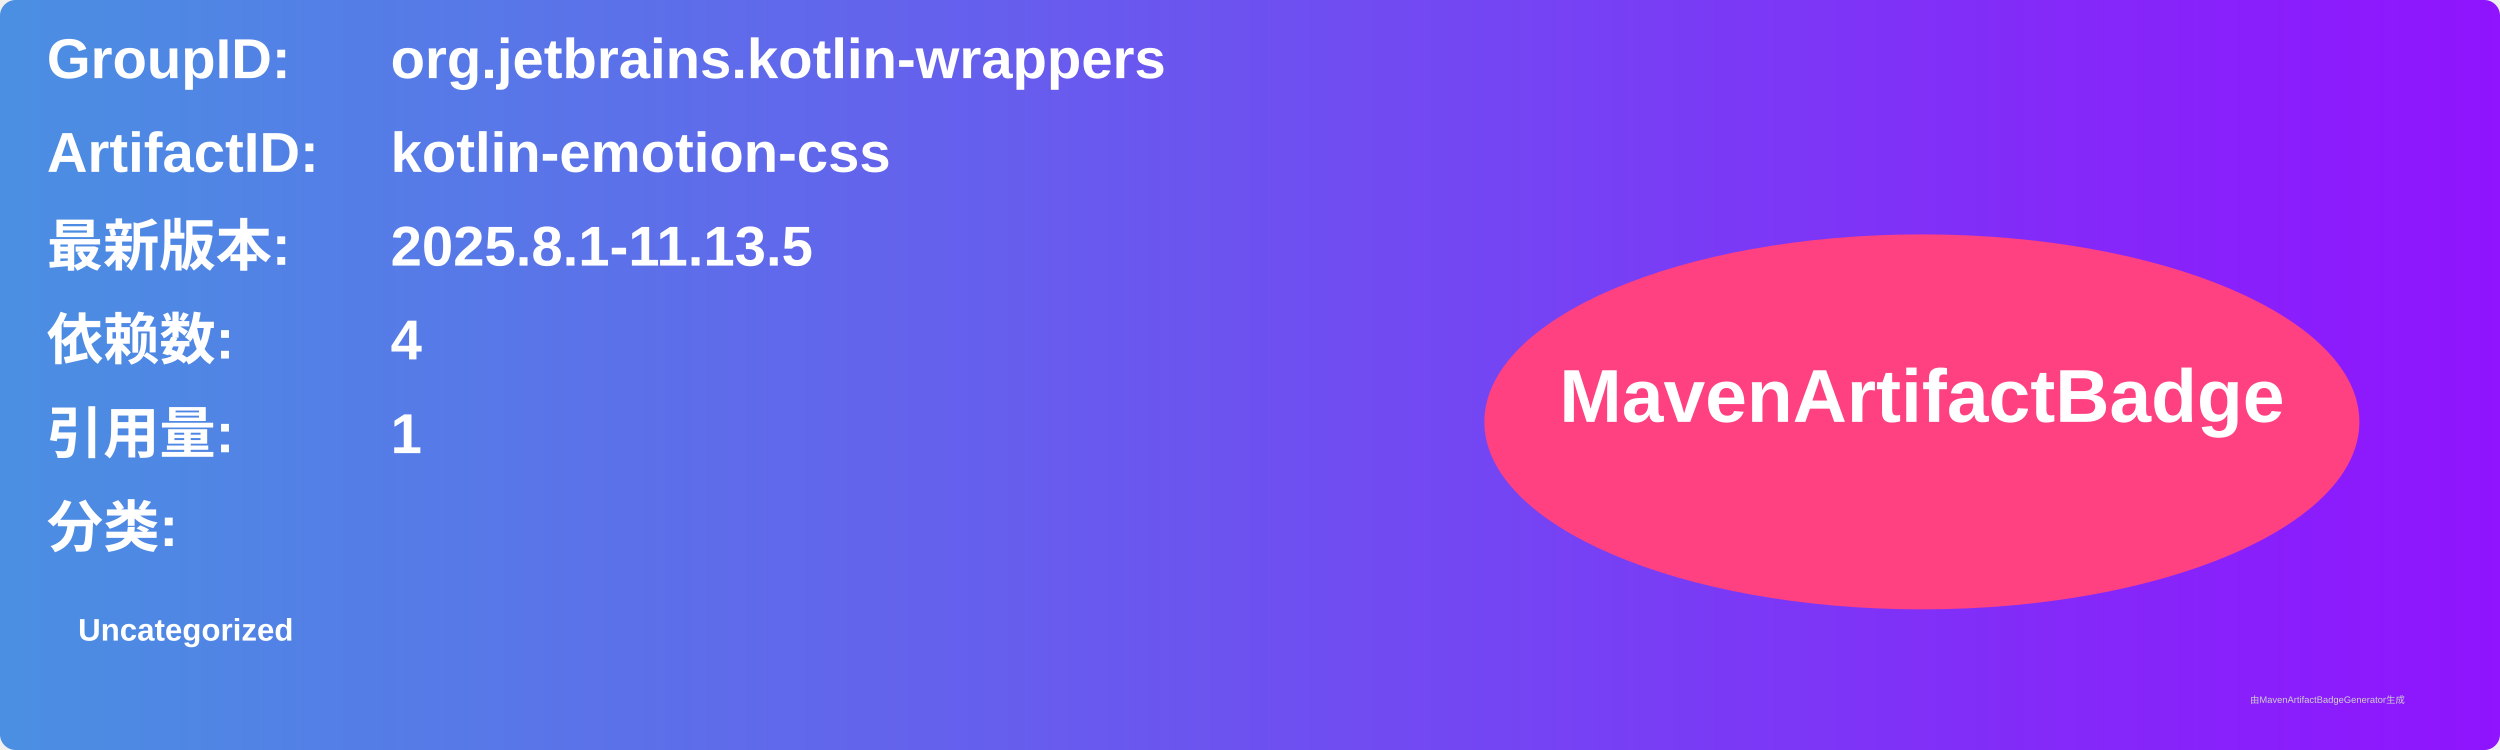
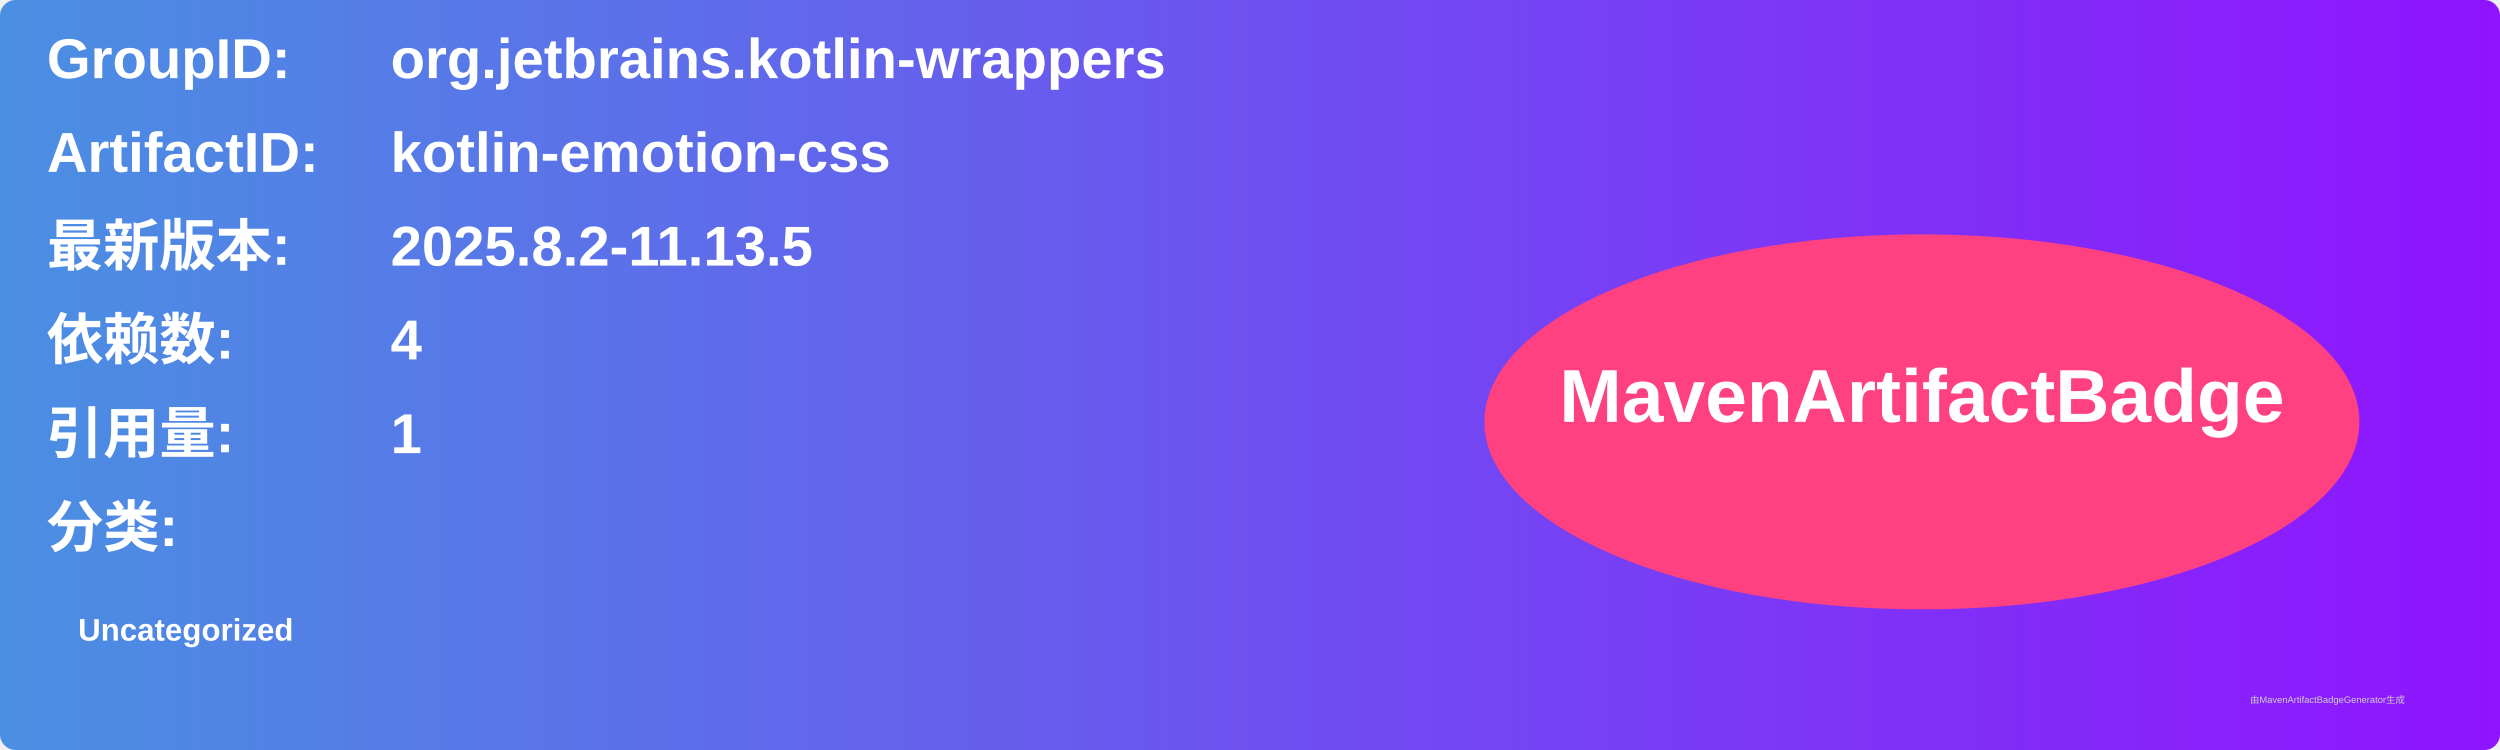
<svg xmlns="http://www.w3.org/2000/svg" width="800" height="240" viewBox="0 0 800 240">
  <linearGradient id="grad" x1="0%" y1="0%" x2="100%" y2="0%">
    <stop offset="0%" stop-color="#4a90e2" />
    <stop offset="100%" stop-color="#9013fe" />
  </linearGradient>
  <rect width="100%" height="100%" rx="5" ry="5" fill="url(#grad)" />
  <g transform="translate(15, 15)">
    <text x="0" y="10" font-family="Arial" font-size="18" fill="white" font-weight="bold" width="260">GroupID:</text>
    <text x="110" y="10" font-family="Arial" font-size="18" fill="white" font-weight="bold" width="460">org.jetbrains.kotlin-wrappers</text>
    <text x="0" y="40" font-family="Arial" font-size="18" fill="white" font-weight="bold" width="260">ArtifactID:</text>
    <text x="110" y="40" font-family="Arial" font-size="18" fill="white" font-weight="bold" width="460">kotlin-emotion-css</text>
    <text x="0" y="70" font-family="Arial" font-size="18" fill="white" font-weight="bold">最新版本:</text>
    <text x="110" y="70" font-family="Arial" font-size="18" fill="white" font-weight="bold">
-       <tspan font-weight="bold">2025.8.1-11.13.5</tspan>
+       <tspan font-weight="bold">2025.8.2-11.13.5</tspan>
    </text>
    <text x="0" y="100" font-family="Arial" font-size="18" fill="white" font-weight="bold">依赖数: </text>
    <text x="110" y="100" font-family="Arial" font-size="18" fill="white">
      <tspan font-weight="bold">4</tspan>
    </text>
    <text x="0" y="130" font-family="Arial" font-size="18" fill="white" font-weight="bold">引用量: </text>
    <text x="110" y="130" font-family="Arial" font-size="18" fill="white">
      <tspan font-weight="bold">1</tspan>
    </text>
    <text x="0" y="160" font-family="Arial" font-size="18" fill="white" font-weight="bold">分类:</text>
    <text x="10" y="190" font-family="Arial" font-size="10" fill="white">
      <tspan font-weight="bold">Uncategorized</tspan>
    </text>
    <ellipse cx="600" cy="120" rx="140" ry="60" fill="#ff4081" />
    <text x="600" y="120" text-anchor="middle" font-family="Arial" font-size="24" fill="white" font-weight="bold">MavenArtifactBadge</text>
  </g>
  <text x="720" y="225" font-family="Arial" font-size="3" fill="#d0d0d0">由MavenArtifactBadgeGenerator生成</text>
</svg>
